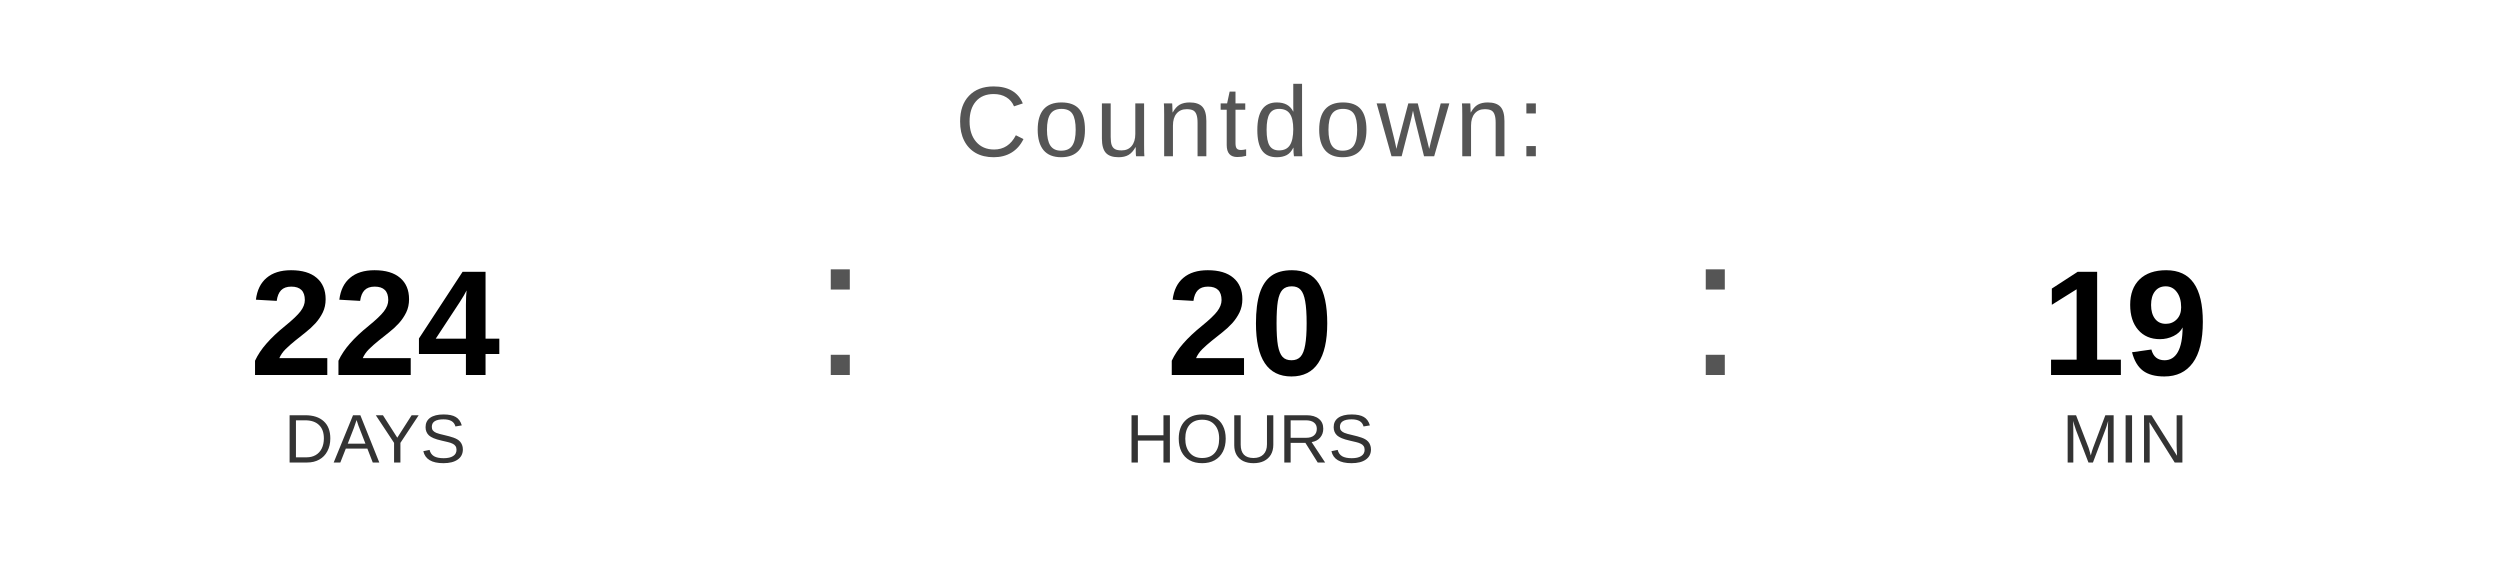
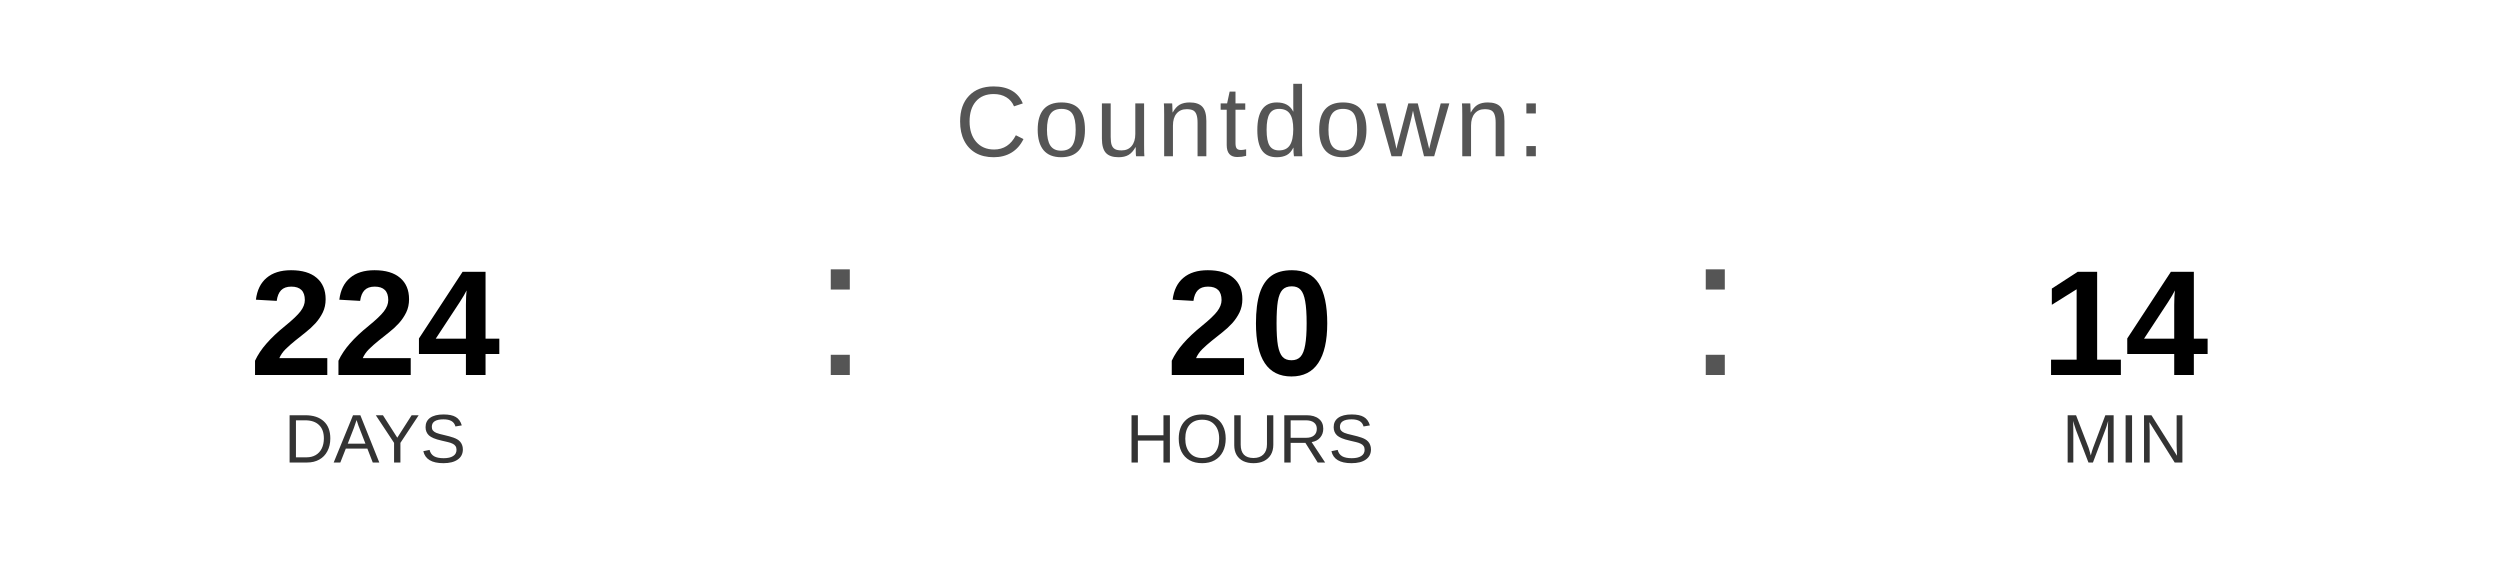
<svg xmlns="http://www.w3.org/2000/svg" width="400" height="90" viewBox="0 0 400 90">
  <text x="200" y="25" font-family="Arial, Helvetica, sans-serif" font-size="16" fill="#555555" text-anchor="middle" letter-spacing="1">
    Countdown:
  </text>
  <text x="60" y="60" font-family="Arial, Helvetica, sans-serif" font-size="24" font-weight="bold" fill="#000000" text-anchor="middle">224</text>
  <text x="60" y="74" font-family="Arial, Helvetica, sans-serif" font-size="11" fill="#333333" text-anchor="middle">DAYS</text>
  <text x="130" y="60" font-family="Arial, sans-serif" font-size="32" fill="#555555">:</text>
  <text x="200" y="60" font-family="Arial, Helvetica, sans-serif" font-size="24" font-weight="bold" fill="#000000" text-anchor="middle">20</text>
  <text x="200" y="74" font-family="Arial, Helvetica, sans-serif" font-size="11" fill="#333333" text-anchor="middle">HOURS</text>
  <text x="270" y="60" font-family="Arial, sans-serif" font-size="32" fill="#555555">:</text>
-   <text x="340" y="60" font-family="Arial, Helvetica, sans-serif" font-size="24" font-weight="bold" fill="#000000" text-anchor="middle">19</text>
+   <text x="340" y="60" font-family="Arial, Helvetica, sans-serif" font-size="24" font-weight="bold" fill="#000000" text-anchor="middle">14</text>
  <text x="340" y="74" font-family="Arial, Helvetica, sans-serif" font-size="11" fill="#333333" text-anchor="middle">MIN</text>
</svg>
